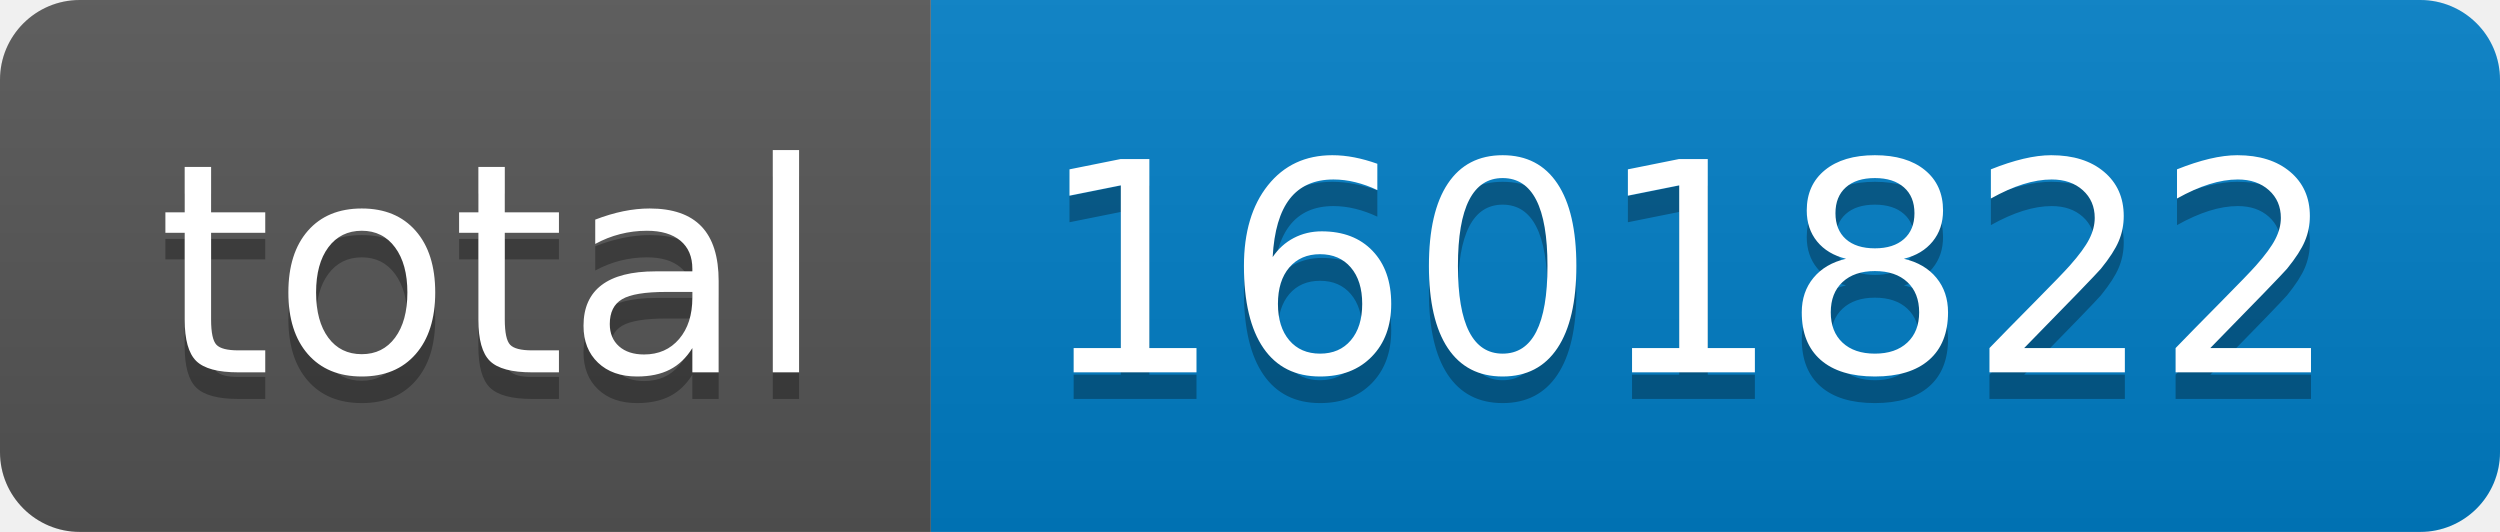
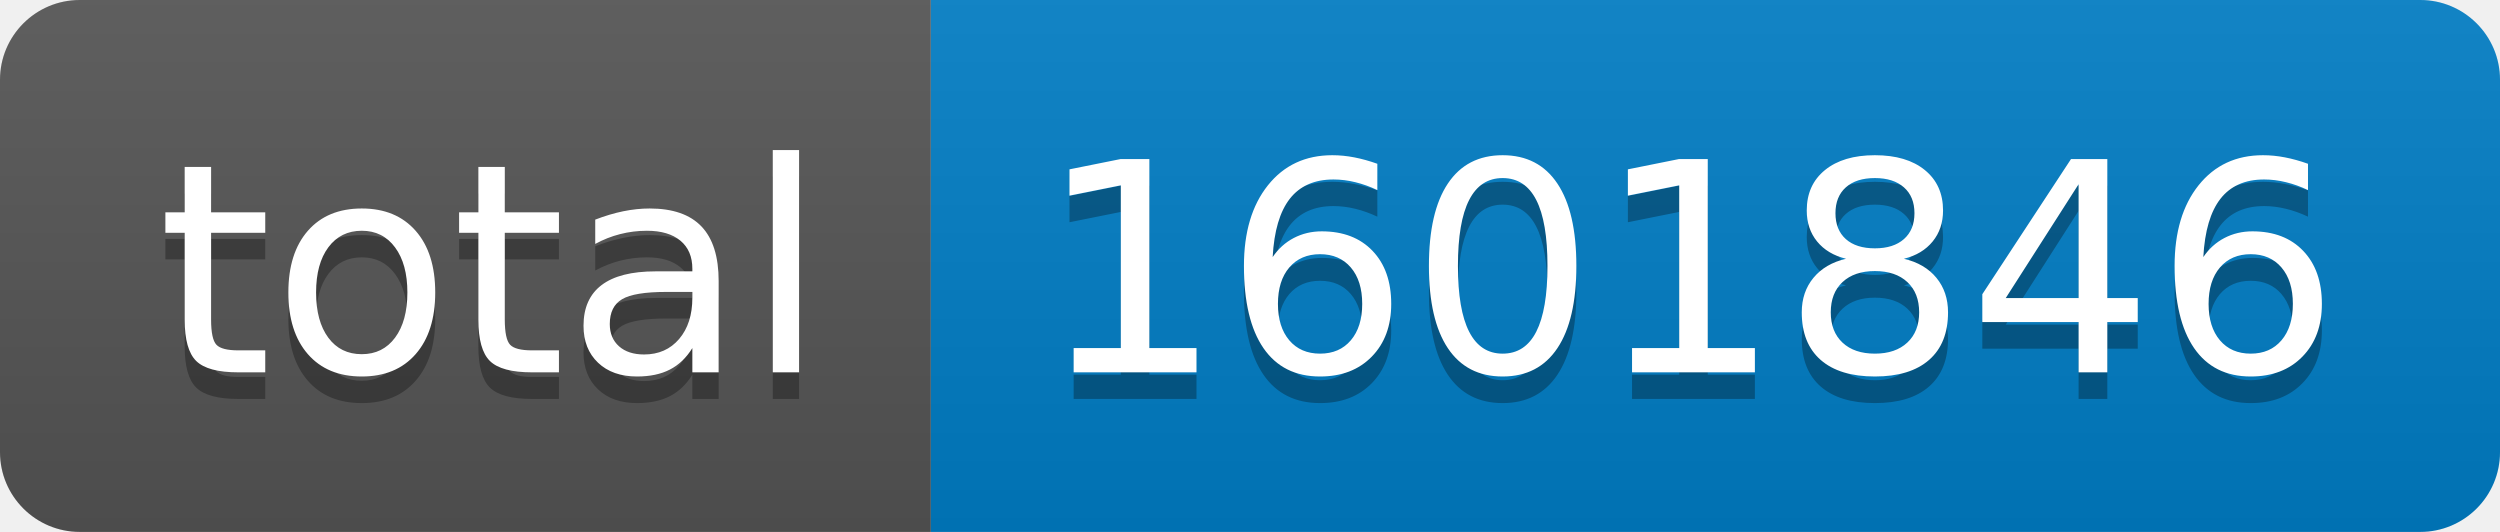
- <svg xmlns="http://www.w3.org/2000/svg" width="94" height="20" role="img" aria-label="total: 1601822">
+ <svg xmlns="http://www.w3.org/2000/svg" width="94" height="20" role="img" aria-label="total: 1601846">
  <linearGradient id="s" x2="0" y2="100%">
    <stop offset="0" stop-color="#bbb" stop-opacity=".1" />
    <stop offset="1" stop-opacity=".1" />
  </linearGradient>
  <clipPath id="r">
    <rect width="94" height="20" rx="3" fill="#fff" />
  </clipPath>
  <g clip-path="url(#r)">
    <rect width="35" height="20" fill="#555" />
    <rect x="35" width="59" height="20" fill="#007ec6" />
    <rect width="94" height="20" fill="url(#s)" />
  </g>
  <g fill="#fff" text-anchor="middle" font-family="Verdana,Geneva,DejaVu Sans,sans-serif" text-rendering="geometricPrecision" font-size="110">
    <text aria-hidden="true" x="185" y="150" fill="#010101" fill-opacity=".3" transform="scale(.1)" textLength="250">total</text>
    <text x="185" y="140" transform="scale(.1)" fill="#fff" textLength="250">total</text>
-     <text aria-hidden="true" x="635" y="150" fill="#010101" fill-opacity=".3" transform="scale(.1)" textLength="490">1601822</text>
-     <text x="635" y="140" transform="scale(.1)" fill="#fff" textLength="490">1601822</text>
+     <text aria-hidden="true" x="635" y="150" fill="#010101" fill-opacity=".3" transform="scale(.1)" textLength="490">1601846</text>
+     <text x="635" y="140" transform="scale(.1)" fill="#fff" textLength="490">1601846</text>
  </g>
</svg>
